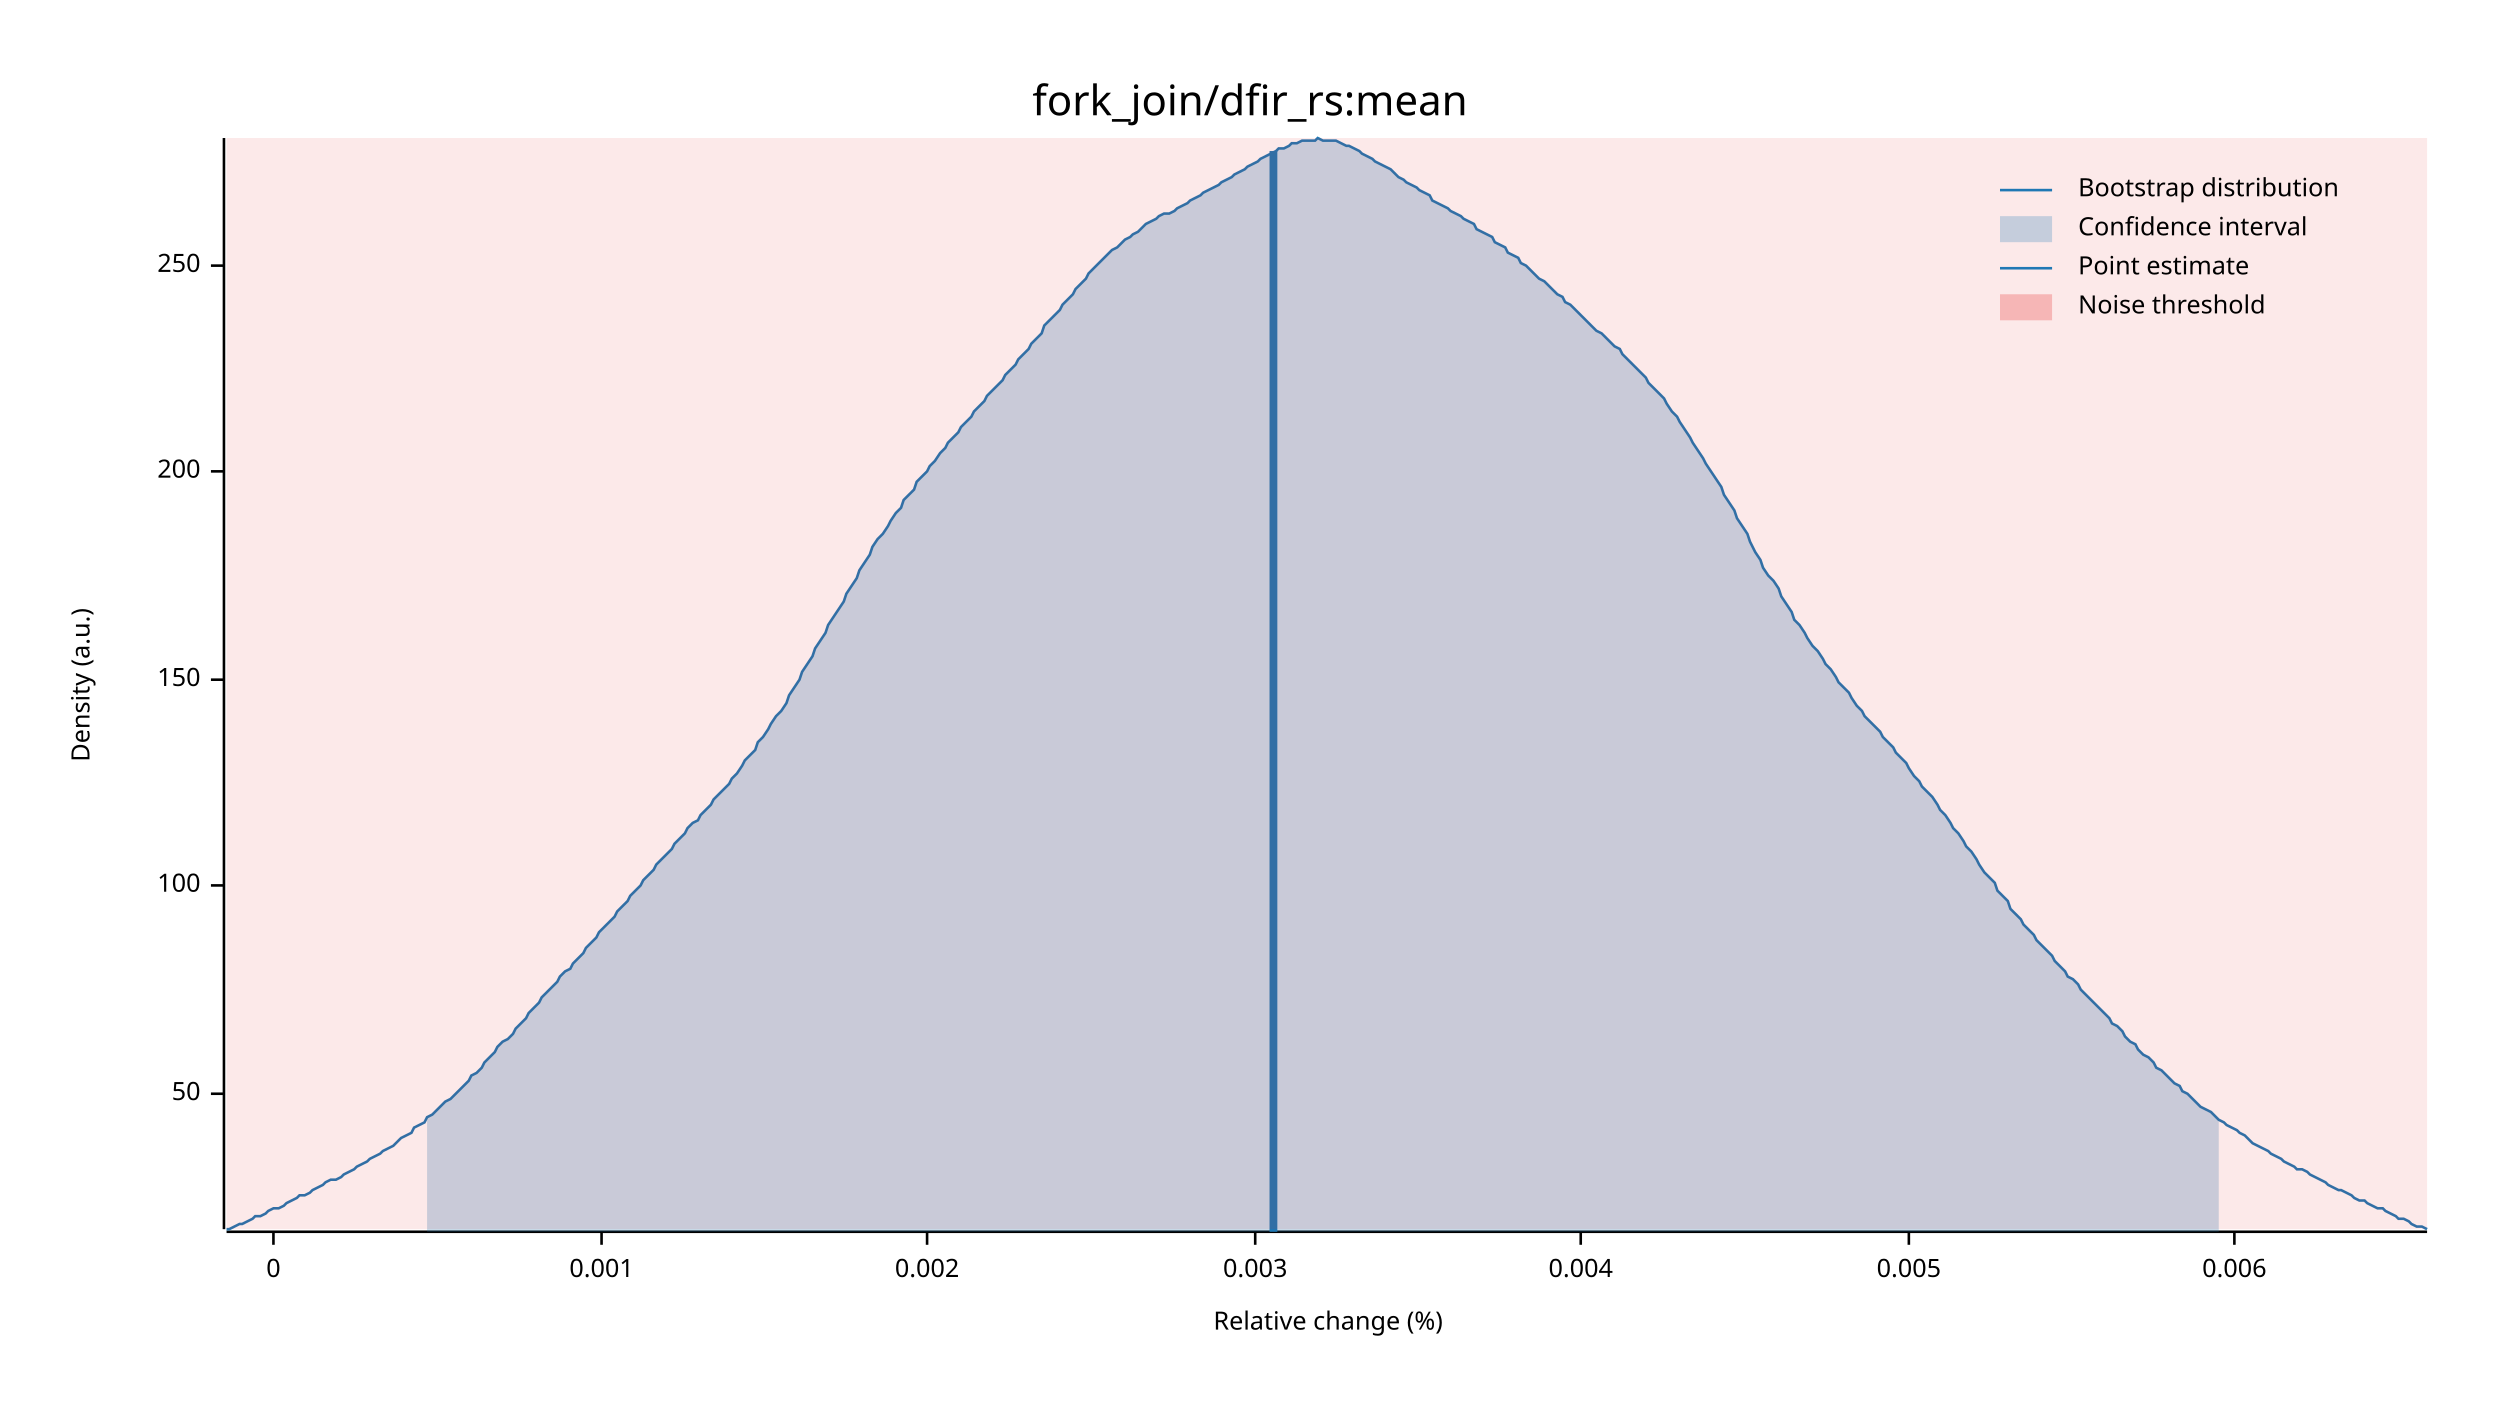
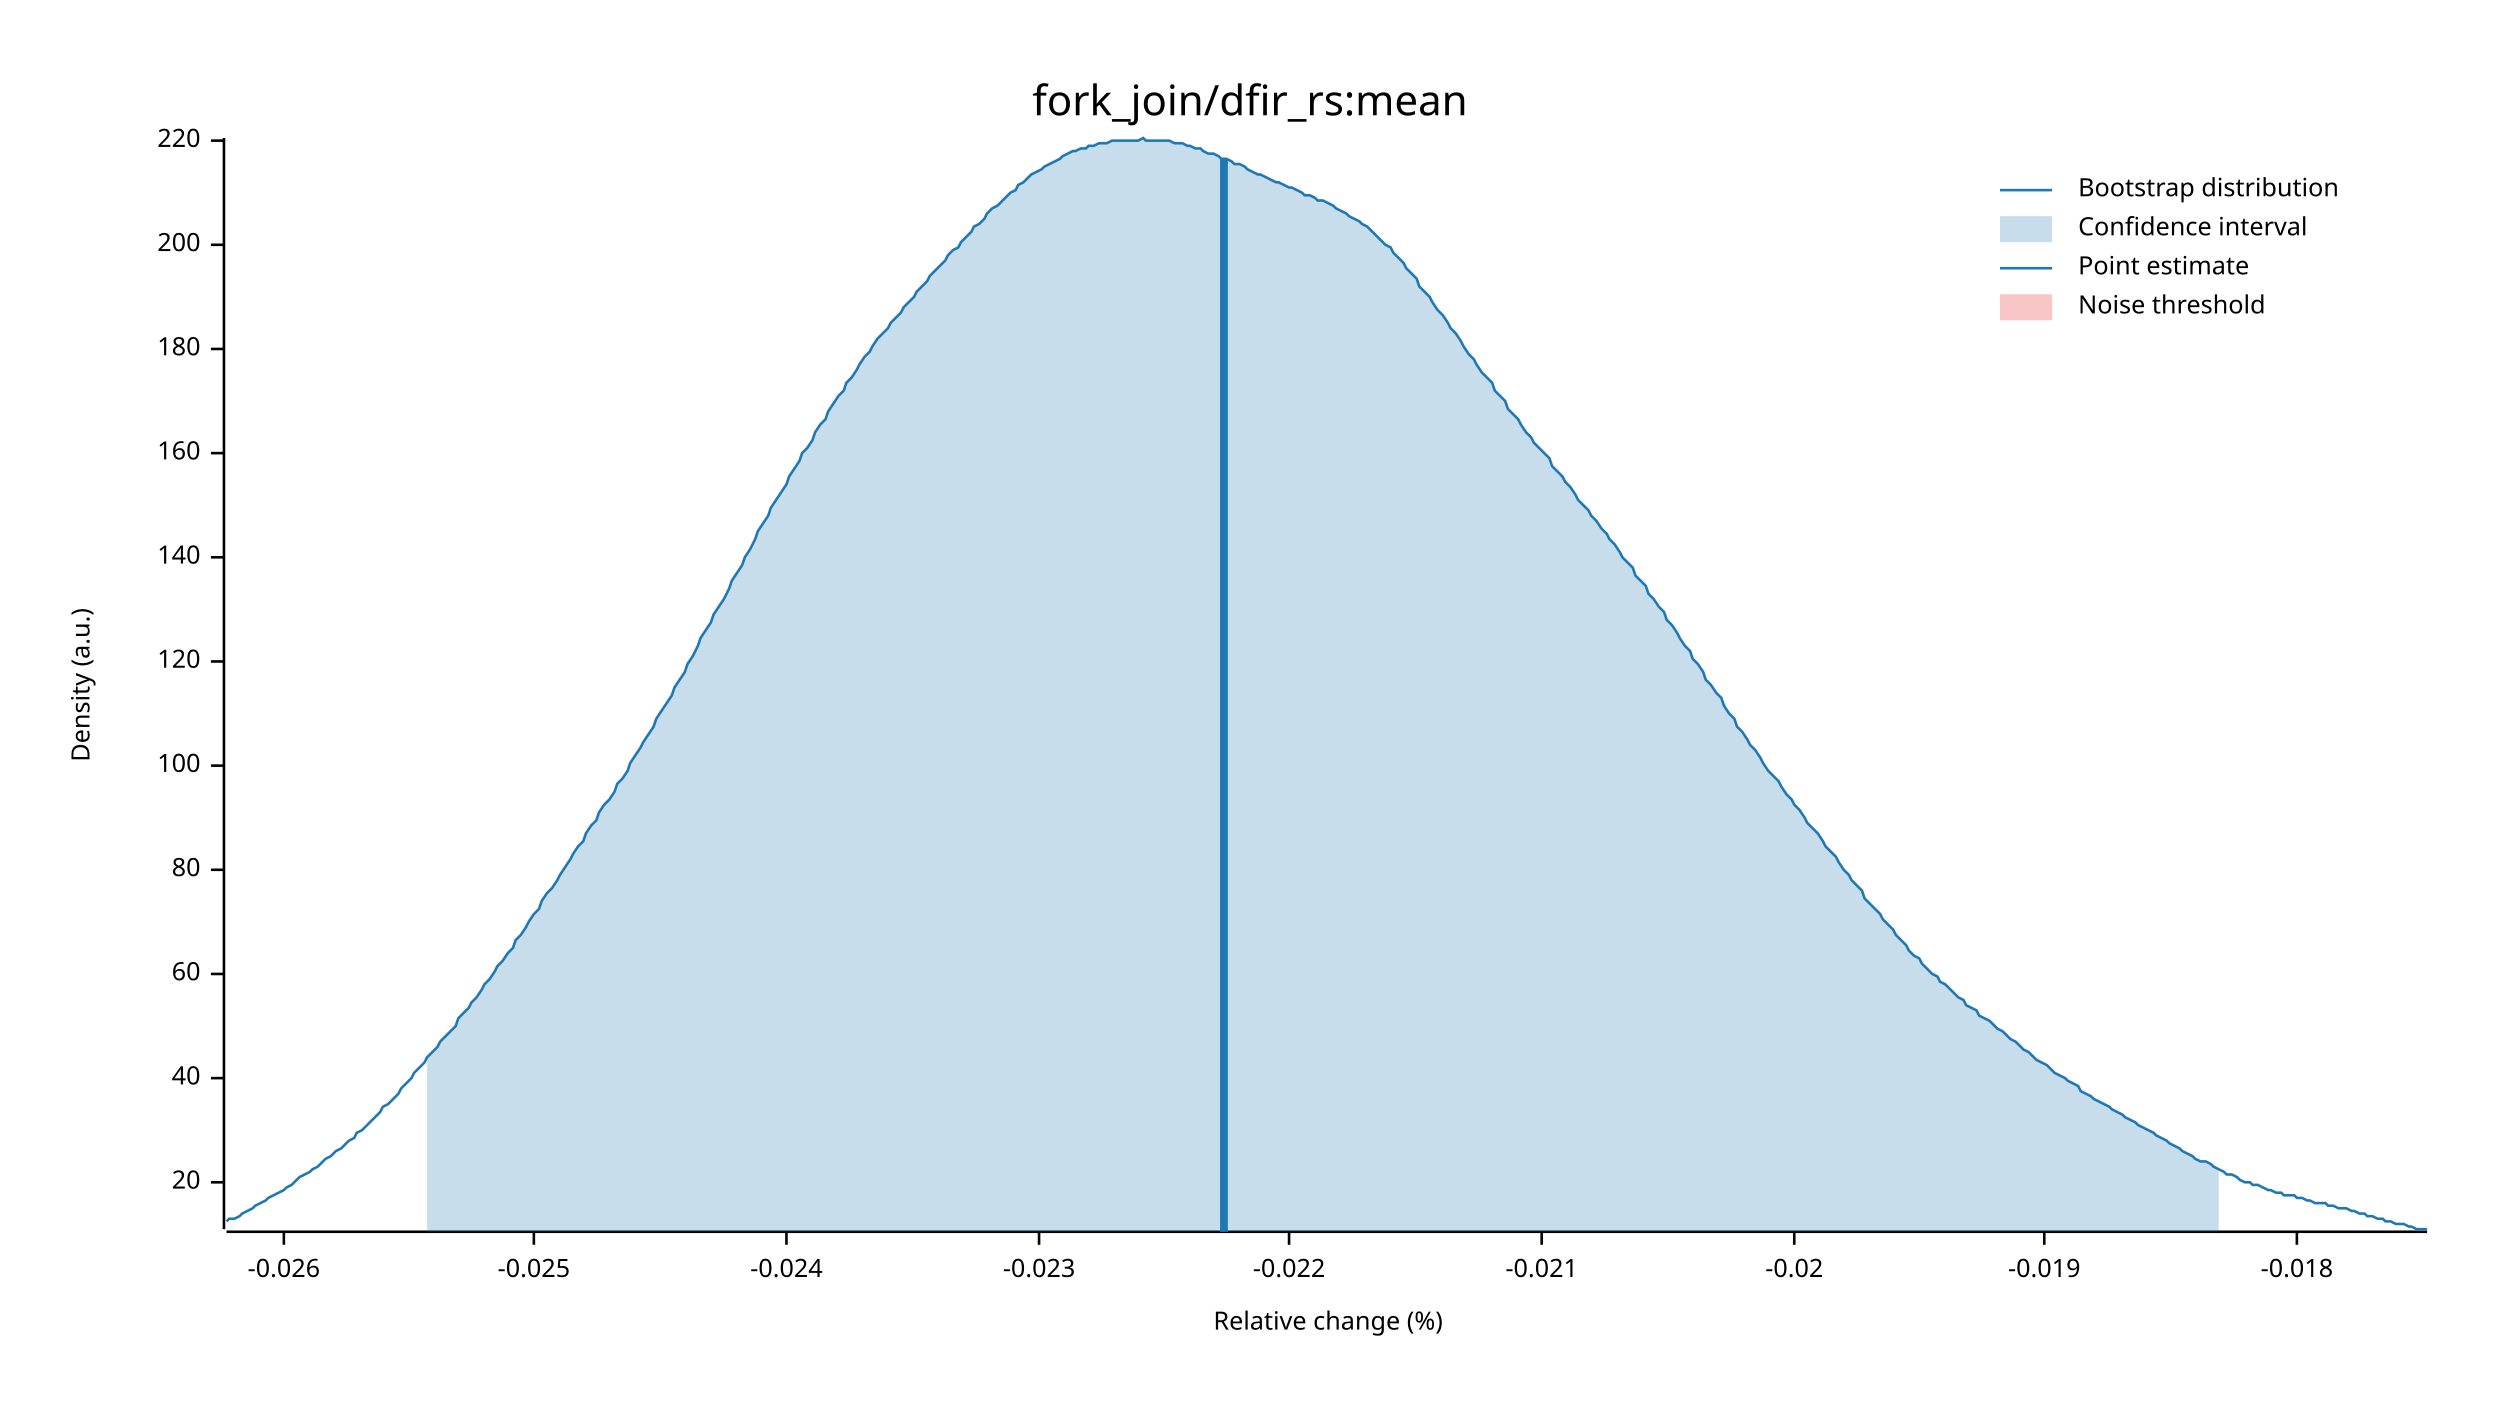
<svg xmlns="http://www.w3.org/2000/svg" width="960" height="540" viewBox="0 0 960 540">
  <text x="480" y="32" dy="0.76em" text-anchor="middle" font-family="sans-serif" font-size="16.129" opacity="1" fill="#000000">
fork_join/dfir_rs:mean
</text>
  <text x="27" y="263" dy="0.76em" text-anchor="middle" font-family="sans-serif" font-size="9.677" opacity="1" fill="#000000" transform="rotate(270, 27, 263)">
Density (a.u.)
</text>
  <text x="510" y="513" dy="-0.5ex" text-anchor="middle" font-family="sans-serif" font-size="9.677" opacity="1" fill="#000000">
Relative change (%)
</text>
  <polyline fill="none" opacity="1" stroke="#000000" stroke-width="1" points="86,53 86,472 " />
-   <text x="77" y="420" dy="0.5ex" text-anchor="end" font-family="sans-serif" font-size="9.677" opacity="1" fill="#000000">
- 50
+   <text x="77" y="454" dy="0.5ex" text-anchor="end" font-family="sans-serif" font-size="9.677" opacity="1" fill="#000000">
+ 20
</text>
-   <polyline fill="none" opacity="1" stroke="#000000" stroke-width="1" points="81,420 86,420 " />
-   <text x="77" y="340" dy="0.5ex" text-anchor="end" font-family="sans-serif" font-size="9.677" opacity="1" fill="#000000">
+   <polyline fill="none" opacity="1" stroke="#000000" stroke-width="1" points="81,454 86,454 " />
+   <text x="77" y="414" dy="0.5ex" text-anchor="end" font-family="sans-serif" font-size="9.677" opacity="1" fill="#000000">
+ 40
+ </text>
+   <polyline fill="none" opacity="1" stroke="#000000" stroke-width="1" points="81,414 86,414 " />
+   <text x="77" y="374" dy="0.5ex" text-anchor="end" font-family="sans-serif" font-size="9.677" opacity="1" fill="#000000">
+ 60
+ </text>
+   <polyline fill="none" opacity="1" stroke="#000000" stroke-width="1" points="81,374 86,374 " />
+   <text x="77" y="334" dy="0.5ex" text-anchor="end" font-family="sans-serif" font-size="9.677" opacity="1" fill="#000000">
+ 80
+ </text>
+   <polyline fill="none" opacity="1" stroke="#000000" stroke-width="1" points="81,334 86,334 " />
+   <text x="77" y="294" dy="0.5ex" text-anchor="end" font-family="sans-serif" font-size="9.677" opacity="1" fill="#000000">
100
</text>
-   <polyline fill="none" opacity="1" stroke="#000000" stroke-width="1" points="81,340 86,340 " />
-   <text x="77" y="261" dy="0.5ex" text-anchor="end" font-family="sans-serif" font-size="9.677" opacity="1" fill="#000000">
- 150
+   <polyline fill="none" opacity="1" stroke="#000000" stroke-width="1" points="81,294 86,294 " />
+   <text x="77" y="254" dy="0.5ex" text-anchor="end" font-family="sans-serif" font-size="9.677" opacity="1" fill="#000000">
+ 120
</text>
-   <polyline fill="none" opacity="1" stroke="#000000" stroke-width="1" points="81,261 86,261 " />
-   <text x="77" y="181" dy="0.5ex" text-anchor="end" font-family="sans-serif" font-size="9.677" opacity="1" fill="#000000">
+   <polyline fill="none" opacity="1" stroke="#000000" stroke-width="1" points="81,254 86,254 " />
+   <text x="77" y="214" dy="0.5ex" text-anchor="end" font-family="sans-serif" font-size="9.677" opacity="1" fill="#000000">
+ 140
+ </text>
+   <polyline fill="none" opacity="1" stroke="#000000" stroke-width="1" points="81,214 86,214 " />
+   <text x="77" y="174" dy="0.5ex" text-anchor="end" font-family="sans-serif" font-size="9.677" opacity="1" fill="#000000">
+ 160
+ </text>
+   <polyline fill="none" opacity="1" stroke="#000000" stroke-width="1" points="81,174 86,174 " />
+   <text x="77" y="134" dy="0.5ex" text-anchor="end" font-family="sans-serif" font-size="9.677" opacity="1" fill="#000000">
+ 180
+ </text>
+   <polyline fill="none" opacity="1" stroke="#000000" stroke-width="1" points="81,134 86,134 " />
+   <text x="77" y="94" dy="0.5ex" text-anchor="end" font-family="sans-serif" font-size="9.677" opacity="1" fill="#000000">
200
</text>
-   <polyline fill="none" opacity="1" stroke="#000000" stroke-width="1" points="81,181 86,181 " />
-   <text x="77" y="102" dy="0.5ex" text-anchor="end" font-family="sans-serif" font-size="9.677" opacity="1" fill="#000000">
- 250
+   <polyline fill="none" opacity="1" stroke="#000000" stroke-width="1" points="81,94 86,94 " />
+   <text x="77" y="54" dy="0.5ex" text-anchor="end" font-family="sans-serif" font-size="9.677" opacity="1" fill="#000000">
+ 220
</text>
-   <polyline fill="none" opacity="1" stroke="#000000" stroke-width="1" points="81,102 86,102 " />
+   <polyline fill="none" opacity="1" stroke="#000000" stroke-width="1" points="81,54 86,54 " />
  <polyline fill="none" opacity="1" stroke="#000000" stroke-width="1" points="87,473 932,473 " />
-   <text x="105" y="483" dy="0.76em" text-anchor="middle" font-family="sans-serif" font-size="9.677" opacity="1" fill="#000000">
- 0
+   <text x="109" y="483" dy="0.76em" text-anchor="middle" font-family="sans-serif" font-size="9.677" opacity="1" fill="#000000">
+ -0.026
</text>
-   <polyline fill="none" opacity="1" stroke="#000000" stroke-width="1" points="105,473 105,478 " />
-   <text x="231" y="483" dy="0.76em" text-anchor="middle" font-family="sans-serif" font-size="9.677" opacity="1" fill="#000000">
- 0.001
+   <polyline fill="none" opacity="1" stroke="#000000" stroke-width="1" points="109,473 109,478 " />
+   <text x="205" y="483" dy="0.76em" text-anchor="middle" font-family="sans-serif" font-size="9.677" opacity="1" fill="#000000">
+ -0.025
</text>
-   <polyline fill="none" opacity="1" stroke="#000000" stroke-width="1" points="231,473 231,478 " />
-   <text x="356" y="483" dy="0.76em" text-anchor="middle" font-family="sans-serif" font-size="9.677" opacity="1" fill="#000000">
- 0.002
+   <polyline fill="none" opacity="1" stroke="#000000" stroke-width="1" points="205,473 205,478 " />
+   <text x="302" y="483" dy="0.76em" text-anchor="middle" font-family="sans-serif" font-size="9.677" opacity="1" fill="#000000">
+ -0.024
</text>
-   <polyline fill="none" opacity="1" stroke="#000000" stroke-width="1" points="356,473 356,478 " />
-   <text x="482" y="483" dy="0.76em" text-anchor="middle" font-family="sans-serif" font-size="9.677" opacity="1" fill="#000000">
- 0.003
+   <polyline fill="none" opacity="1" stroke="#000000" stroke-width="1" points="302,473 302,478 " />
+   <text x="399" y="483" dy="0.76em" text-anchor="middle" font-family="sans-serif" font-size="9.677" opacity="1" fill="#000000">
+ -0.023
</text>
-   <polyline fill="none" opacity="1" stroke="#000000" stroke-width="1" points="482,473 482,478 " />
-   <text x="607" y="483" dy="0.76em" text-anchor="middle" font-family="sans-serif" font-size="9.677" opacity="1" fill="#000000">
- 0.004
+   <polyline fill="none" opacity="1" stroke="#000000" stroke-width="1" points="399,473 399,478 " />
+   <text x="495" y="483" dy="0.76em" text-anchor="middle" font-family="sans-serif" font-size="9.677" opacity="1" fill="#000000">
+ -0.022
</text>
-   <polyline fill="none" opacity="1" stroke="#000000" stroke-width="1" points="607,473 607,478 " />
-   <text x="733" y="483" dy="0.76em" text-anchor="middle" font-family="sans-serif" font-size="9.677" opacity="1" fill="#000000">
- 0.005
+   <polyline fill="none" opacity="1" stroke="#000000" stroke-width="1" points="495,473 495,478 " />
+   <text x="592" y="483" dy="0.76em" text-anchor="middle" font-family="sans-serif" font-size="9.677" opacity="1" fill="#000000">
+ -0.021
</text>
-   <polyline fill="none" opacity="1" stroke="#000000" stroke-width="1" points="733,473 733,478 " />
-   <text x="858" y="483" dy="0.76em" text-anchor="middle" font-family="sans-serif" font-size="9.677" opacity="1" fill="#000000">
- 0.006
+   <polyline fill="none" opacity="1" stroke="#000000" stroke-width="1" points="592,473 592,478 " />
+   <text x="689" y="483" dy="0.76em" text-anchor="middle" font-family="sans-serif" font-size="9.677" opacity="1" fill="#000000">
+ -0.02
</text>
-   <polyline fill="none" opacity="1" stroke="#000000" stroke-width="1" points="858,473 858,478 " />
-   <polyline fill="none" opacity="1" stroke="#1F78B4" stroke-width="1" points="87,472 88,472 90,471 92,470 93,470 95,469 97,468 98,467 100,467 102,466 103,465 105,464 107,464 109,463 110,462 112,461 114,460 115,459 117,459 119,458 120,457 122,456 124,455 125,454 127,453 129,453 131,452 132,451 134,450 136,449 137,448 139,447 141,446 142,445 144,444 146,443 147,442 149,441 151,440 153,438 154,437 156,436 158,435 159,433 161,432 163,431 164,429 166,428 168,426 169,425 171,423 173,422 175,420 176,419 178,417 180,415 181,413 183,412 185,410 186,408 188,406 190,404 191,402 193,400 195,399 197,397 198,395 200,393 202,391 203,389 205,387 207,385 208,383 210,381 212,379 214,377 215,375 217,373 219,372 220,370 222,368 224,366 225,364 227,362 229,360 230,358 232,356 234,354 236,352 237,350 239,348 241,346 242,344 244,342 246,340 247,338 249,336 251,334 252,332 254,330 256,328 258,326 259,324 261,322 263,320 264,318 266,316 268,315 269,313 271,311 273,309 274,307 276,305 278,303 280,301 281,299 283,297 285,294 286,292 288,290 290,288 291,285 293,283 295,280 296,278 298,275 300,273 302,270 303,267 305,264 307,261 308,258 310,255 312,252 313,249 315,246 317,243 318,240 320,237 322,234 324,231 325,228 327,225 329,222 330,219 332,216 334,213 335,210 337,207 339,205 341,202 342,200 344,197 346,195 347,192 349,190 351,188 352,185 354,183 356,181 357,179 359,177 361,174 363,172 364,170 366,168 368,166 369,164 371,162 373,160 374,158 376,156 378,154 379,152 381,150 383,148 385,146 386,144 388,142 390,140 391,138 393,136 395,134 396,132 398,130 400,128 401,125 403,123 405,121 407,119 408,117 410,115 412,113 413,111 415,109 417,107 418,105 420,103 422,101 423,100 425,98 427,96 429,95 430,94 432,92 434,91 435,90 437,89 439,87 440,86 442,85 444,84 445,83 447,82 449,82 451,81 452,80 454,79 456,78 457,77 459,76 461,75 462,74 464,73 466,72 468,71 469,70 471,69 473,68 474,67 476,66 478,65 479,64 481,63 483,62 484,61 486,60 488,59 490,58 491,57 493,57 495,56 496,55 498,55 500,54 501,54 503,54 505,54 506,53 508,54 510,54 512,54 513,54 515,55 517,56 518,56 520,57 522,58 523,59 525,60 527,61 528,62 530,63 532,64 534,65 535,66 537,68 539,69 540,70 542,71 544,72 545,73 547,74 549,75 550,77 552,78 554,79 556,80 557,81 559,82 561,83 562,84 564,85 566,86 567,88 569,89 571,90 573,91 574,93 576,94 578,95 579,97 581,98 583,99 584,101 586,102 588,104 589,105 591,107 593,108 595,110 596,111 598,113 600,114 601,116 603,117 605,119 606,120 608,122 610,124 611,125 613,127 615,128 617,130 618,131 620,133 622,134 623,136 625,138 627,140 628,141 630,143 632,145 633,147 635,149 637,151 639,153 640,155 642,158 644,160 645,162 647,165 649,168 650,170 652,173 654,176 655,178 657,181 659,184 661,187 662,190 664,193 666,196 667,199 669,202 671,205 672,208 674,212 676,215 677,218 679,221 681,223 683,226 684,229 686,232 688,235 689,238 691,240 693,243 694,245 696,248 698,250 700,253 701,255 703,257 705,260 706,262 708,264 710,266 711,268 713,271 715,273 716,275 718,277 720,279 722,281 723,283 725,285 727,287 728,289 730,291 732,293 733,295 735,298 737,300 738,302 740,304 742,306 744,309 745,311 747,313 749,316 750,318 752,320 754,323 755,325 757,327 759,330 760,332 762,335 764,337 766,339 767,342 769,344 771,346 772,349 774,351 776,353 777,355 779,357 781,359 782,361 784,363 786,365 788,367 789,369 791,371 793,373 794,375 796,376 798,378 799,380 801,382 803,384 804,385 806,387 808,389 810,391 811,393 813,394 815,396 816,398 818,400 820,401 821,403 823,405 825,406 827,408 828,410 830,411 832,413 833,414 835,416 837,417 838,419 840,420 842,422 843,423 845,425 847,426 849,427 850,428 852,430 854,431 855,432 857,433 859,434 860,435 862,436 864,438 865,439 867,440 869,441 871,442 872,443 874,444 876,445 877,446 879,447 881,448 882,449 884,449 886,450 887,451 889,452 891,453 893,454 894,455 896,456 898,457 899,457 901,458 903,459 904,460 906,461 908,461 909,462 911,463 913,464 915,464 916,465 918,466 920,467 921,468 923,468 925,469 926,470 928,471 930,471 932,472 " />
-   <polygon opacity="0.25" fill="#1F78B4" points="164,429 166,428 168,426 169,425 171,423 173,422 175,420 176,419 178,417 180,415 181,413 183,412 185,410 186,408 188,406 190,404 191,402 193,400 195,399 197,397 198,395 200,393 202,391 203,389 205,387 207,385 208,383 210,381 212,379 214,377 215,375 217,373 219,372 220,370 222,368 224,366 225,364 227,362 229,360 230,358 232,356 234,354 236,352 237,350 239,348 241,346 242,344 244,342 246,340 247,338 249,336 251,334 252,332 254,330 256,328 258,326 259,324 261,322 263,320 264,318 266,316 268,315 269,313 271,311 273,309 274,307 276,305 278,303 280,301 281,299 283,297 285,294 286,292 288,290 290,288 291,285 293,283 295,280 296,278 298,275 300,273 302,270 303,267 305,264 307,261 308,258 310,255 312,252 313,249 315,246 317,243 318,240 320,237 322,234 324,231 325,228 327,225 329,222 330,219 332,216 334,213 335,210 337,207 339,205 341,202 342,200 344,197 346,195 347,192 349,190 351,188 352,185 354,183 356,181 357,179 359,177 361,174 363,172 364,170 366,168 368,166 369,164 371,162 373,160 374,158 376,156 378,154 379,152 381,150 383,148 385,146 386,144 388,142 390,140 391,138 393,136 395,134 396,132 398,130 400,128 401,125 403,123 405,121 407,119 408,117 410,115 412,113 413,111 415,109 417,107 418,105 420,103 422,101 423,100 425,98 427,96 429,95 430,94 432,92 434,91 435,90 437,89 439,87 440,86 442,85 444,84 445,83 447,82 449,82 451,81 452,80 454,79 456,78 457,77 459,76 461,75 462,74 464,73 466,72 468,71 469,70 471,69 473,68 474,67 476,66 478,65 479,64 481,63 483,62 484,61 486,60 488,59 490,58 491,57 493,57 495,56 496,55 498,55 500,54 501,54 503,54 505,54 506,53 508,54 510,54 512,54 513,54 515,55 517,56 518,56 520,57 522,58 523,59 525,60 527,61 528,62 530,63 532,64 534,65 535,66 537,68 539,69 540,70 542,71 544,72 545,73 547,74 549,75 550,77 552,78 554,79 556,80 557,81 559,82 561,83 562,84 564,85 566,86 567,88 569,89 571,90 573,91 574,93 576,94 578,95 579,97 581,98 583,99 584,101 586,102 588,104 589,105 591,107 593,108 595,110 596,111 598,113 600,114 601,116 603,117 605,119 606,120 608,122 610,124 611,125 613,127 615,128 617,130 618,131 620,133 622,134 623,136 625,138 627,140 628,141 630,143 632,145 633,147 635,149 637,151 639,153 640,155 642,158 644,160 645,162 647,165 649,168 650,170 652,173 654,176 655,178 657,181 659,184 661,187 662,190 664,193 666,196 667,199 669,202 671,205 672,208 674,212 676,215 677,218 679,221 681,223 683,226 684,229 686,232 688,235 689,238 691,240 693,243 694,245 696,248 698,250 700,253 701,255 703,257 705,260 706,262 708,264 710,266 711,268 713,271 715,273 716,275 718,277 720,279 722,281 723,283 725,285 727,287 728,289 730,291 732,293 733,295 735,298 737,300 738,302 740,304 742,306 744,309 745,311 747,313 749,316 750,318 752,320 754,323 755,325 757,327 759,330 760,332 762,335 764,337 766,339 767,342 769,344 771,346 772,349 774,351 776,353 777,355 779,357 781,359 782,361 784,363 786,365 788,367 789,369 791,371 793,373 794,375 796,376 798,378 799,380 801,382 803,384 804,385 806,387 808,389 810,391 811,393 813,394 815,396 816,398 818,400 820,401 821,403 823,405 825,406 827,408 828,410 830,411 832,413 833,414 835,416 837,417 838,419 840,420 842,422 843,423 845,425 847,426 849,427 850,428 852,430 852,473 164,473 " />
-   <polyline fill="none" opacity="1" stroke="#1F78B4" stroke-width="3" points="489,473 489,58 " />
-   <rect x="87" y="53" width="845" height="419" opacity="0.1" fill="#E31A1C" stroke="none" />
+   <polyline fill="none" opacity="1" stroke="#000000" stroke-width="1" points="689,473 689,478 " />
+   <text x="785" y="483" dy="0.76em" text-anchor="middle" font-family="sans-serif" font-size="9.677" opacity="1" fill="#000000">
+ -0.019
+ </text>
+   <polyline fill="none" opacity="1" stroke="#000000" stroke-width="1" points="785,473 785,478 " />
+   <text x="882" y="483" dy="0.76em" text-anchor="middle" font-family="sans-serif" font-size="9.677" opacity="1" fill="#000000">
+ -0.018
+ </text>
+   <polyline fill="none" opacity="1" stroke="#000000" stroke-width="1" points="882,473 882,478 " />
+   <polyline fill="none" opacity="1" stroke="#1F78B4" stroke-width="1" points="87,469 88,468 90,468 92,467 93,466 95,465 97,464 98,463 100,462 102,461 103,460 105,459 107,458 109,457 110,456 112,455 114,453 115,452 117,451 119,450 120,449 122,448 124,446 125,445 127,444 129,442 131,441 132,440 134,438 136,437 137,435 139,434 141,432 142,431 144,429 146,427 147,425 149,424 151,422 153,420 154,418 156,416 158,414 159,412 161,410 163,408 164,406 166,404 168,402 169,400 171,398 173,396 175,394 176,391 178,389 180,387 181,385 183,383 185,380 186,378 188,376 190,373 191,371 193,369 195,366 197,364 198,361 200,359 202,356 203,354 205,351 207,349 208,346 210,343 212,341 214,338 215,336 217,333 219,330 220,328 222,325 224,323 225,320 227,317 229,315 230,312 232,309 234,307 236,304 237,301 239,299 241,296 242,293 244,290 246,287 247,285 249,282 251,279 252,276 254,273 256,270 258,267 259,264 261,261 263,258 264,255 266,252 268,248 269,245 271,242 273,239 274,236 276,233 278,230 280,226 281,223 283,220 285,217 286,214 288,211 290,207 291,204 293,201 295,198 296,195 298,192 300,189 302,186 303,183 305,180 307,177 308,174 310,172 312,169 313,166 315,163 317,161 318,158 320,155 322,152 324,150 325,147 327,145 329,142 330,140 332,137 334,135 335,133 337,130 339,128 341,126 342,124 344,122 346,120 347,118 349,116 351,114 352,112 354,110 356,108 357,106 359,104 361,102 363,100 364,98 366,96 368,95 369,93 371,91 373,89 374,87 376,86 378,84 379,82 381,80 383,79 385,77 386,76 388,74 390,73 391,71 393,70 395,68 396,67 398,66 400,65 401,64 403,63 405,62 407,61 408,60 410,59 412,58 413,58 415,57 417,57 418,56 420,56 422,55 423,55 425,55 427,54 429,54 430,54 432,54 434,54 435,54 437,54 439,53 440,54 442,54 444,54 445,54 447,54 449,54 451,55 452,55 454,55 456,56 457,56 459,57 461,57 462,58 464,59 466,59 468,60 469,61 471,61 473,62 474,63 476,63 478,64 479,65 481,66 483,67 484,67 486,68 488,69 490,70 491,70 493,71 495,72 496,72 498,73 500,74 501,75 503,75 505,76 506,77 508,77 510,78 512,79 513,80 515,81 517,82 518,83 520,84 522,85 523,86 525,87 527,89 528,90 530,92 532,94 534,95 535,97 537,99 539,101 540,103 542,105 544,107 545,110 547,112 549,114 550,116 552,119 554,121 556,124 557,126 559,128 561,131 562,133 564,136 566,138 567,140 569,143 571,145 573,147 574,150 576,152 578,154 579,157 581,159 583,161 584,163 586,166 588,168 589,170 591,172 593,174 595,176 596,179 598,181 600,183 601,185 603,187 605,190 606,192 608,194 610,196 611,198 613,200 615,203 617,205 618,207 620,209 622,212 623,214 625,216 627,218 628,221 630,223 632,225 633,228 635,230 637,233 639,235 640,238 642,240 644,243 645,245 647,248 649,250 650,253 652,255 654,258 655,261 657,263 659,266 661,268 662,271 664,274 666,276 667,279 669,281 671,284 672,286 674,288 676,291 677,293 679,296 681,298 683,300 684,302 686,305 688,307 689,309 691,311 693,314 694,316 696,318 698,320 700,323 701,325 703,327 705,329 706,331 708,334 710,336 711,338 713,340 715,342 716,345 718,347 720,349 722,351 723,353 725,355 727,357 728,359 730,361 732,363 733,365 735,367 737,368 738,370 740,372 742,374 744,375 745,377 747,378 749,380 750,381 752,383 754,384 755,386 757,387 759,388 760,390 762,391 764,392 766,394 767,395 769,396 771,398 772,399 774,400 776,402 777,403 779,404 781,406 782,407 784,408 786,409 788,411 789,412 791,413 793,414 794,415 796,416 798,417 799,419 801,420 803,421 804,422 806,423 808,424 810,425 811,426 813,427 815,428 816,429 818,430 820,431 821,432 823,433 825,434 827,435 828,436 830,437 832,438 833,439 835,440 837,441 838,442 840,443 842,444 843,445 845,446 847,446 849,447 850,448 852,449 854,450 855,451 857,451 859,452 860,453 862,454 864,454 865,455 867,455 869,456 871,457 872,457 874,458 876,458 877,459 879,459 881,459 882,460 884,460 886,461 887,461 889,462 891,462 893,462 894,463 896,463 898,464 899,464 901,464 903,465 904,465 906,466 908,466 909,467 911,467 913,468 915,468 916,469 918,469 920,470 921,470 923,470 925,471 926,471 928,472 930,472 932,472 " />
+   <polygon opacity="0.25" fill="#1F78B4" points="164,406 166,404 168,402 169,400 171,398 173,396 175,394 176,391 178,389 180,387 181,385 183,383 185,380 186,378 188,376 190,373 191,371 193,369 195,366 197,364 198,361 200,359 202,356 203,354 205,351 207,349 208,346 210,343 212,341 214,338 215,336 217,333 219,330 220,328 222,325 224,323 225,320 227,317 229,315 230,312 232,309 234,307 236,304 237,301 239,299 241,296 242,293 244,290 246,287 247,285 249,282 251,279 252,276 254,273 256,270 258,267 259,264 261,261 263,258 264,255 266,252 268,248 269,245 271,242 273,239 274,236 276,233 278,230 280,226 281,223 283,220 285,217 286,214 288,211 290,207 291,204 293,201 295,198 296,195 298,192 300,189 302,186 303,183 305,180 307,177 308,174 310,172 312,169 313,166 315,163 317,161 318,158 320,155 322,152 324,150 325,147 327,145 329,142 330,140 332,137 334,135 335,133 337,130 339,128 341,126 342,124 344,122 346,120 347,118 349,116 351,114 352,112 354,110 356,108 357,106 359,104 361,102 363,100 364,98 366,96 368,95 369,93 371,91 373,89 374,87 376,86 378,84 379,82 381,80 383,79 385,77 386,76 388,74 390,73 391,71 393,70 395,68 396,67 398,66 400,65 401,64 403,63 405,62 407,61 408,60 410,59 412,58 413,58 415,57 417,57 418,56 420,56 422,55 423,55 425,55 427,54 429,54 430,54 432,54 434,54 435,54 437,54 439,53 440,54 442,54 444,54 445,54 447,54 449,54 451,55 452,55 454,55 456,56 457,56 459,57 461,57 462,58 464,59 466,59 468,60 469,61 471,61 473,62 474,63 476,63 478,64 479,65 481,66 483,67 484,67 486,68 488,69 490,70 491,70 493,71 495,72 496,72 498,73 500,74 501,75 503,75 505,76 506,77 508,77 510,78 512,79 513,80 515,81 517,82 518,83 520,84 522,85 523,86 525,87 527,89 528,90 530,92 532,94 534,95 535,97 537,99 539,101 540,103 542,105 544,107 545,110 547,112 549,114 550,116 552,119 554,121 556,124 557,126 559,128 561,131 562,133 564,136 566,138 567,140 569,143 571,145 573,147 574,150 576,152 578,154 579,157 581,159 583,161 584,163 586,166 588,168 589,170 591,172 593,174 595,176 596,179 598,181 600,183 601,185 603,187 605,190 606,192 608,194 610,196 611,198 613,200 615,203 617,205 618,207 620,209 622,212 623,214 625,216 627,218 628,221 630,223 632,225 633,228 635,230 637,233 639,235 640,238 642,240 644,243 645,245 647,248 649,250 650,253 652,255 654,258 655,261 657,263 659,266 661,268 662,271 664,274 666,276 667,279 669,281 671,284 672,286 674,288 676,291 677,293 679,296 681,298 683,300 684,302 686,305 688,307 689,309 691,311 693,314 694,316 696,318 698,320 700,323 701,325 703,327 705,329 706,331 708,334 710,336 711,338 713,340 715,342 716,345 718,347 720,349 722,351 723,353 725,355 727,357 728,359 730,361 732,363 733,365 735,367 737,368 738,370 740,372 742,374 744,375 745,377 747,378 749,380 750,381 752,383 754,384 755,386 757,387 759,388 760,390 762,391 764,392 766,394 767,395 769,396 771,398 772,399 774,400 776,402 777,403 779,404 781,406 782,407 784,408 786,409 788,411 789,412 791,413 793,414 794,415 796,416 798,417 799,419 801,420 803,421 804,422 806,423 808,424 810,425 811,426 813,427 815,428 816,429 818,430 820,431 821,432 823,433 825,434 827,435 828,436 830,437 832,438 833,439 835,440 837,441 838,442 840,443 842,444 843,445 845,446 847,446 849,447 850,448 852,449 852,473 164,473 " />
+   <polyline fill="none" opacity="1" stroke="#1F78B4" stroke-width="3" points="470,473 470,61 " />
+   <rect x="509" y="53" width="0" height="419" opacity="0.1" fill="#E31A1C" stroke="none" />
  <text x="798" y="68" dy="0.76em" text-anchor="start" font-family="sans-serif" font-size="9.677" opacity="1" fill="#000000">
Bootstrap distribution
</text>
  <text x="798" y="83" dy="0.76em" text-anchor="start" font-family="sans-serif" font-size="9.677" opacity="1" fill="#000000">
Confidence interval
</text>
  <text x="798" y="98" dy="0.76em" text-anchor="start" font-family="sans-serif" font-size="9.677" opacity="1" fill="#000000">
Point estimate
</text>
  <text x="798" y="113" dy="0.76em" text-anchor="start" font-family="sans-serif" font-size="9.677" opacity="1" fill="#000000">
Noise threshold
</text>
  <polyline fill="none" opacity="1" stroke="#1F78B4" stroke-width="1" points="768,73 788,73 " />
  <rect x="768" y="83" width="20" height="10" opacity="0.25" fill="#1F78B4" stroke="none" />
  <polyline fill="none" opacity="1" stroke="#1F78B4" stroke-width="1" points="768,103 788,103 " />
  <rect x="768" y="113" width="20" height="10" opacity="0.25" fill="#E31A1C" stroke="none" />
</svg>
